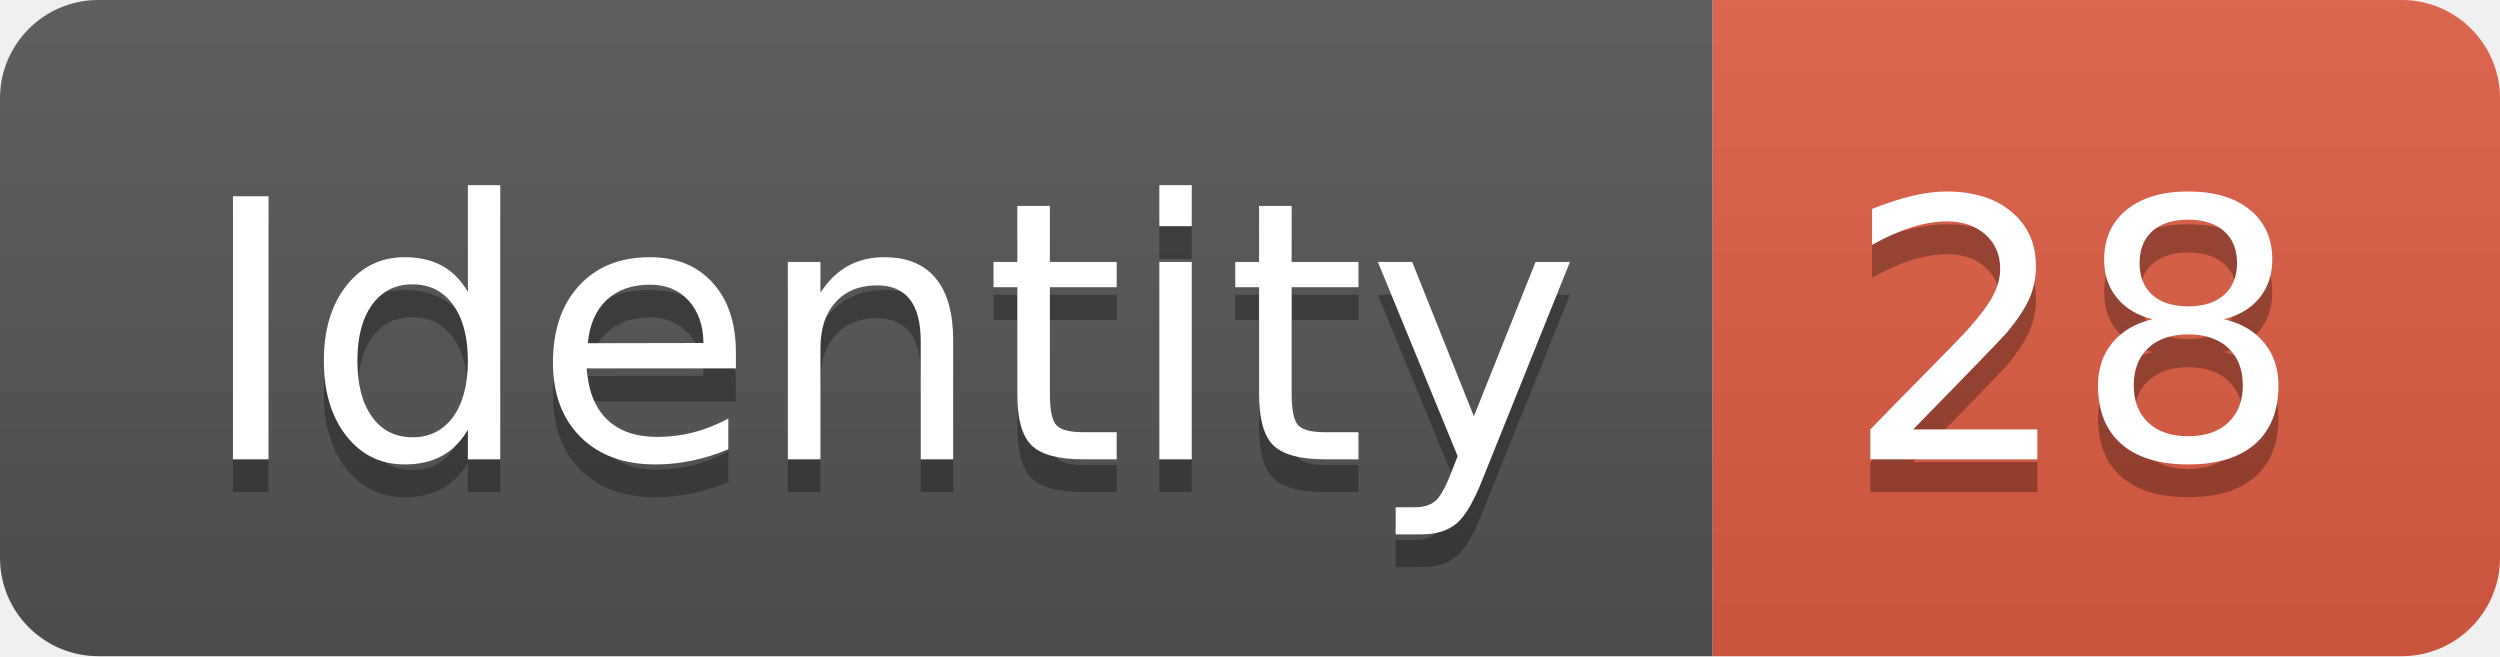
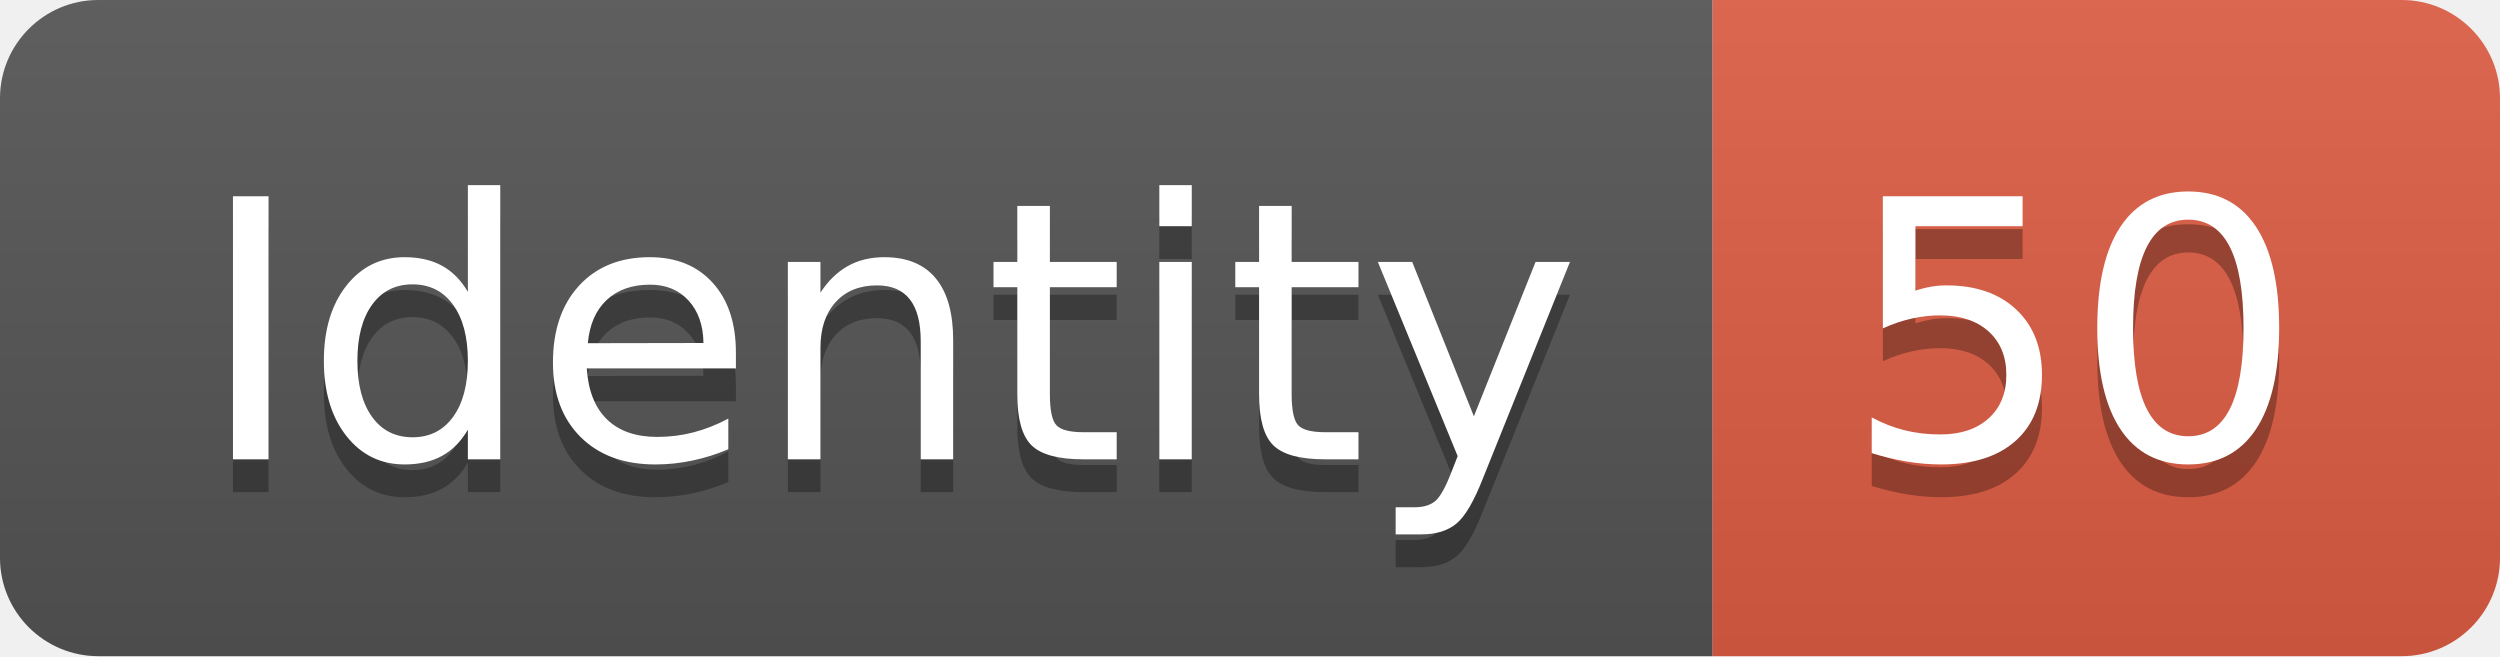
<svg xmlns="http://www.w3.org/2000/svg" width="76.2" height="20">
  <linearGradient id="smooth" x2="0" y2="100%">
    <stop offset="0" stop-color="#bbb" stop-opacity=".1" />
    <stop offset="1" stop-opacity=".1" />
  </linearGradient>
  <clipPath id="round">
    <rect width="76.2" height="20" rx="3" fill="#fff" />
  </clipPath>
  <g clip-path="url(#round)">
    <rect width="52.2" height="20" fill="#555" />
    <rect x="52.2" width="24.0" height="20" fill="#e05d44" />
    <rect width="76.2" height="20" fill="url(#smooth)" />
  </g>
  <g fill="#fff" text-anchor="middle" font-family="DejaVu Sans,Verdana,Geneva,sans-serif" font-size="110">
    <text x="271.0" y="150" fill="#010101" fill-opacity=".3" transform="scale(0.1)" textLength="422.0" lengthAdjust="spacing">Identity</text>
    <text x="271.0" y="140" transform="scale(0.1)" textLength="422.0" lengthAdjust="spacing">Identity</text>
-     <text x="632.0" y="150" fill="#010101" fill-opacity=".3" transform="scale(0.1)" textLength="140.0" lengthAdjust="spacing">28</text>
-     <text x="632.0" y="140" transform="scale(0.1)" textLength="140.0" lengthAdjust="spacing">28</text>
+     <text x="632.0" y="150" fill="#010101" fill-opacity=".3" transform="scale(0.1)" textLength="140.0" lengthAdjust="spacing">50</text>
+     <text x="632.0" y="140" transform="scale(0.1)" textLength="140.0" lengthAdjust="spacing">50</text>
  </g>
</svg>
